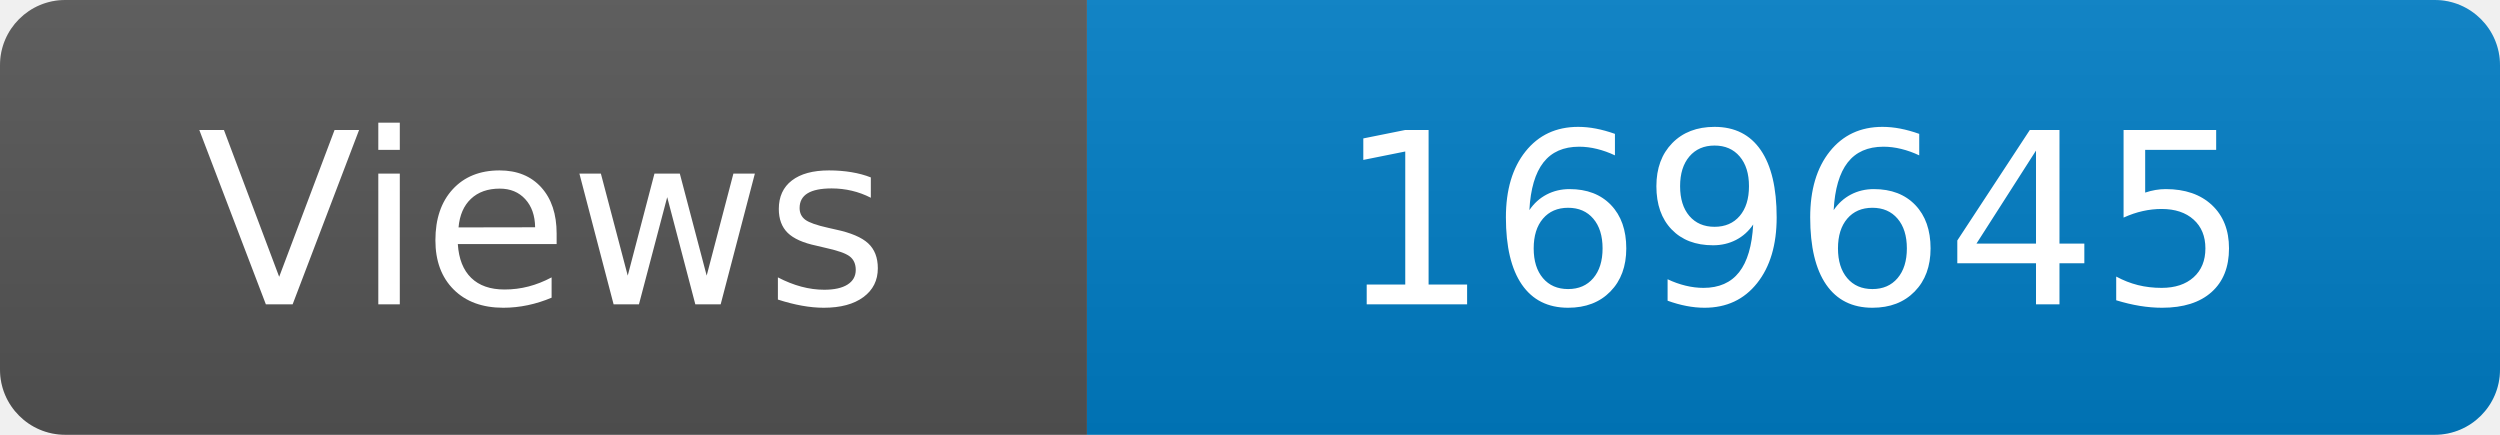
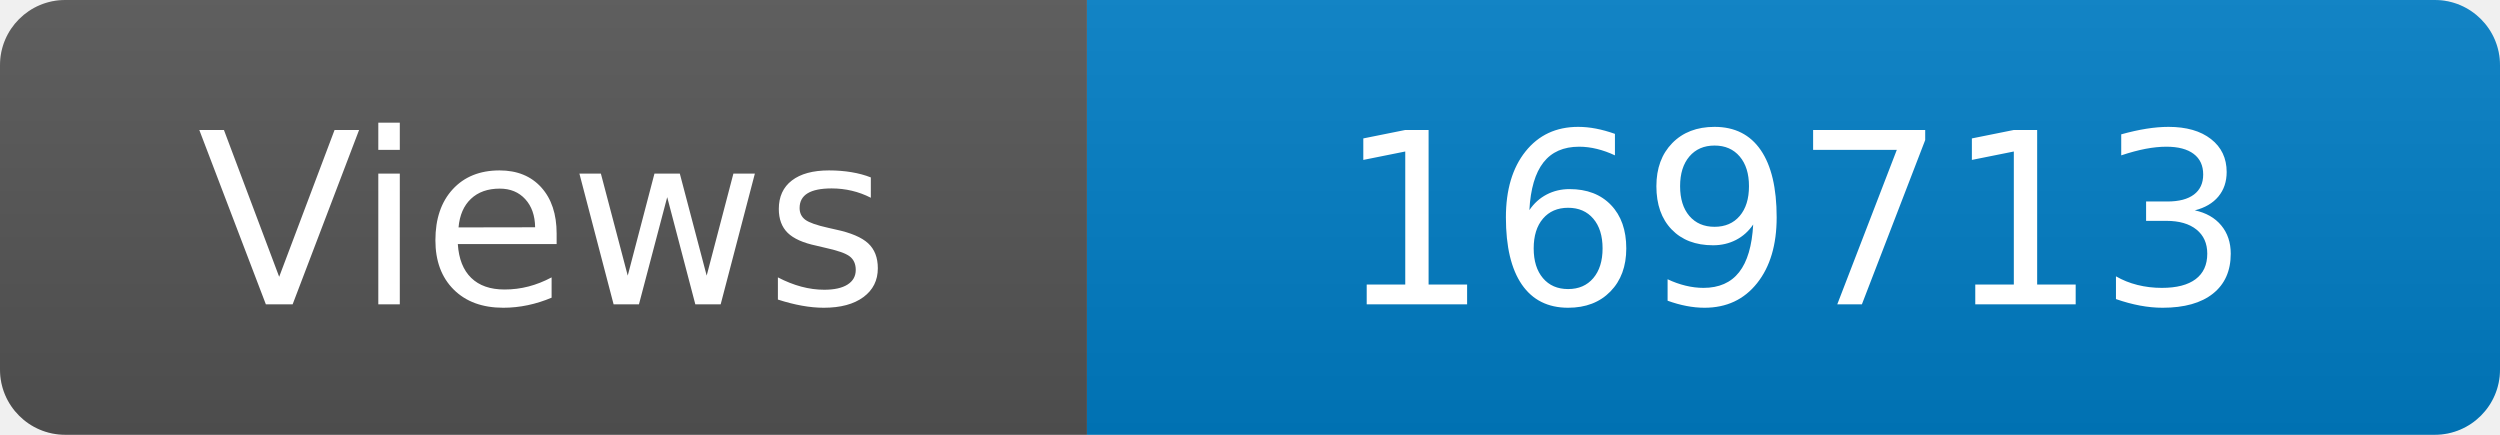
<svg xmlns="http://www.w3.org/2000/svg" width="115" height="20" role="img" aria-label="Maintained?: yes">
  <linearGradient id="s" x2="0" y2="100%">
    <stop offset="0" stop-color="#bbb" stop-opacity=".1" />
    <stop offset="1" stop-opacity=".1" />
  </linearGradient>
  <clipPath id="r">
    <rect width="115" height="20" rx="3" fill="#fff" />
  </clipPath>
  <g clip-path="url(#r)">
    <rect width="50" height="20" fill="#555" />
    <rect x="50" width="160" height="20" fill="#007ec6" />
    <rect width="115" height="20" fill="url(#s)" />
  </g>
  <g fill="#fff" text-anchor="middle" font-family="Verdana,Geneva,DejaVu Sans,sans-serif" font-size="110">
    <text x="250" y="140" transform="scale(.1)" fill="#fff">Views</text>
-     <text x="825" y="140" transform="scale(.1)" fill="#fff">169645</text>
+     <text x="825" y="140" transform="scale(.1)" fill="#fff">169713</text>
  </g>
</svg>
